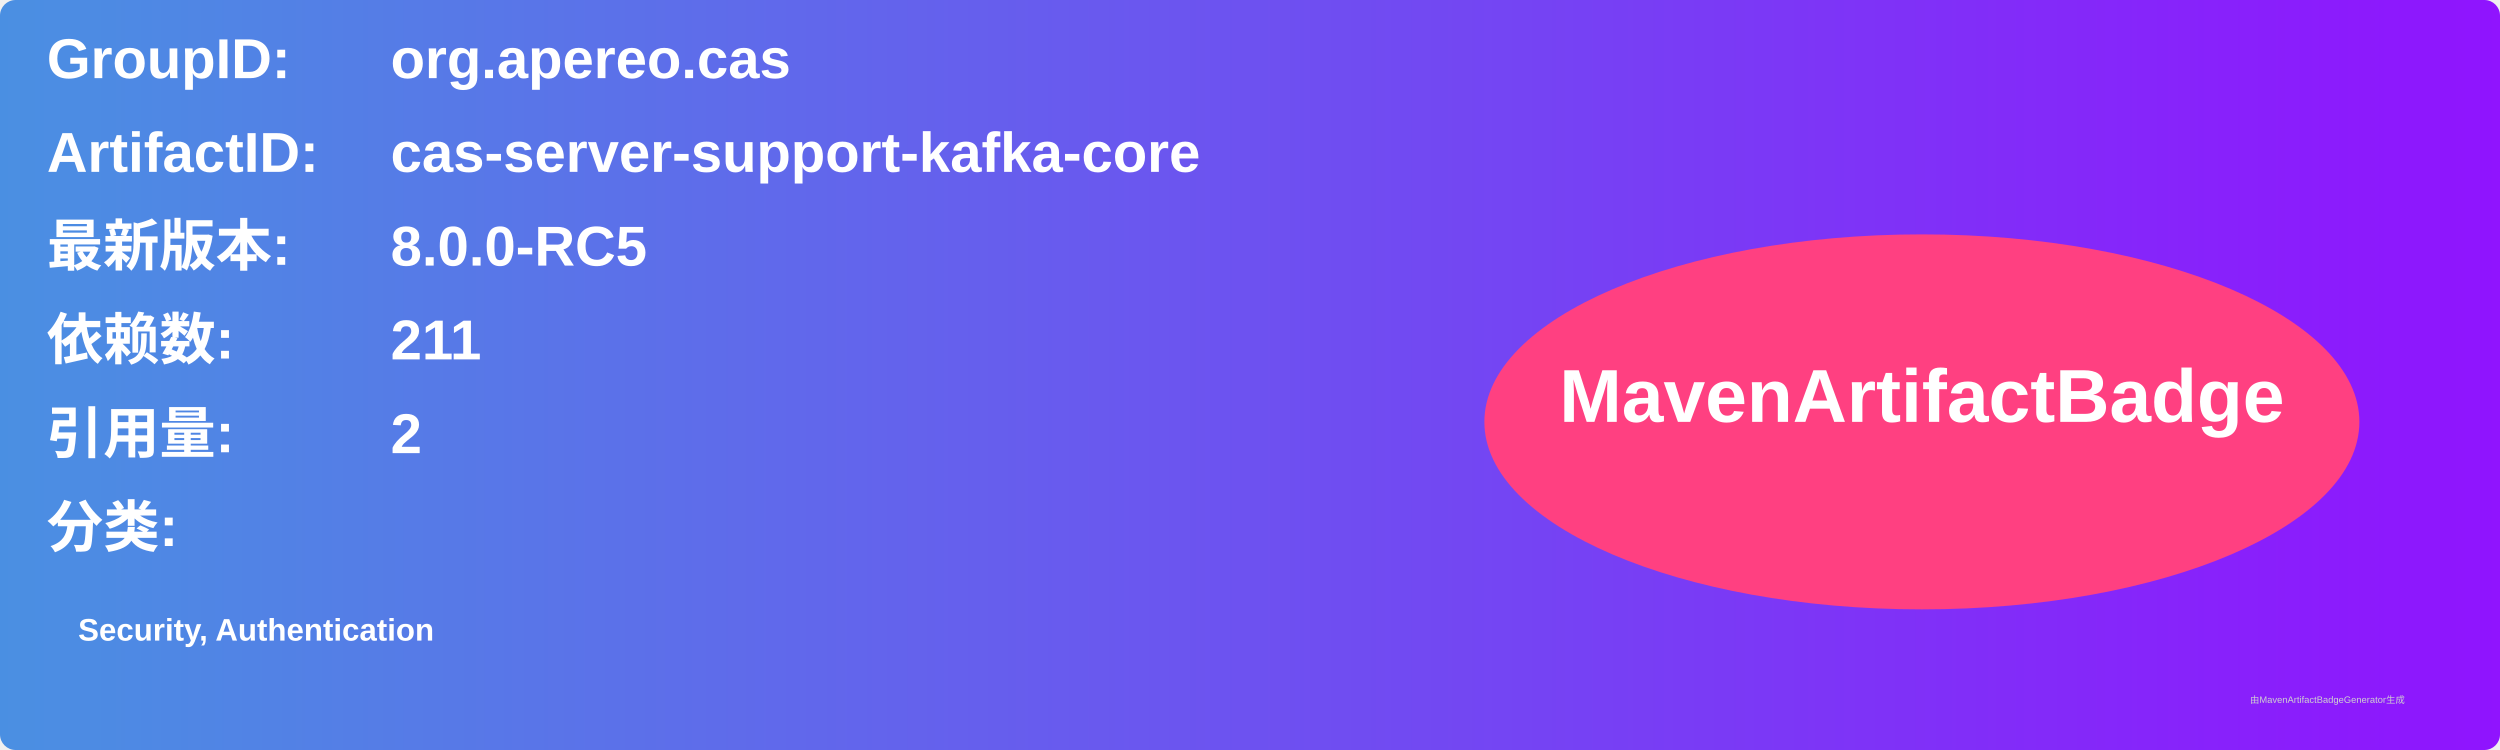
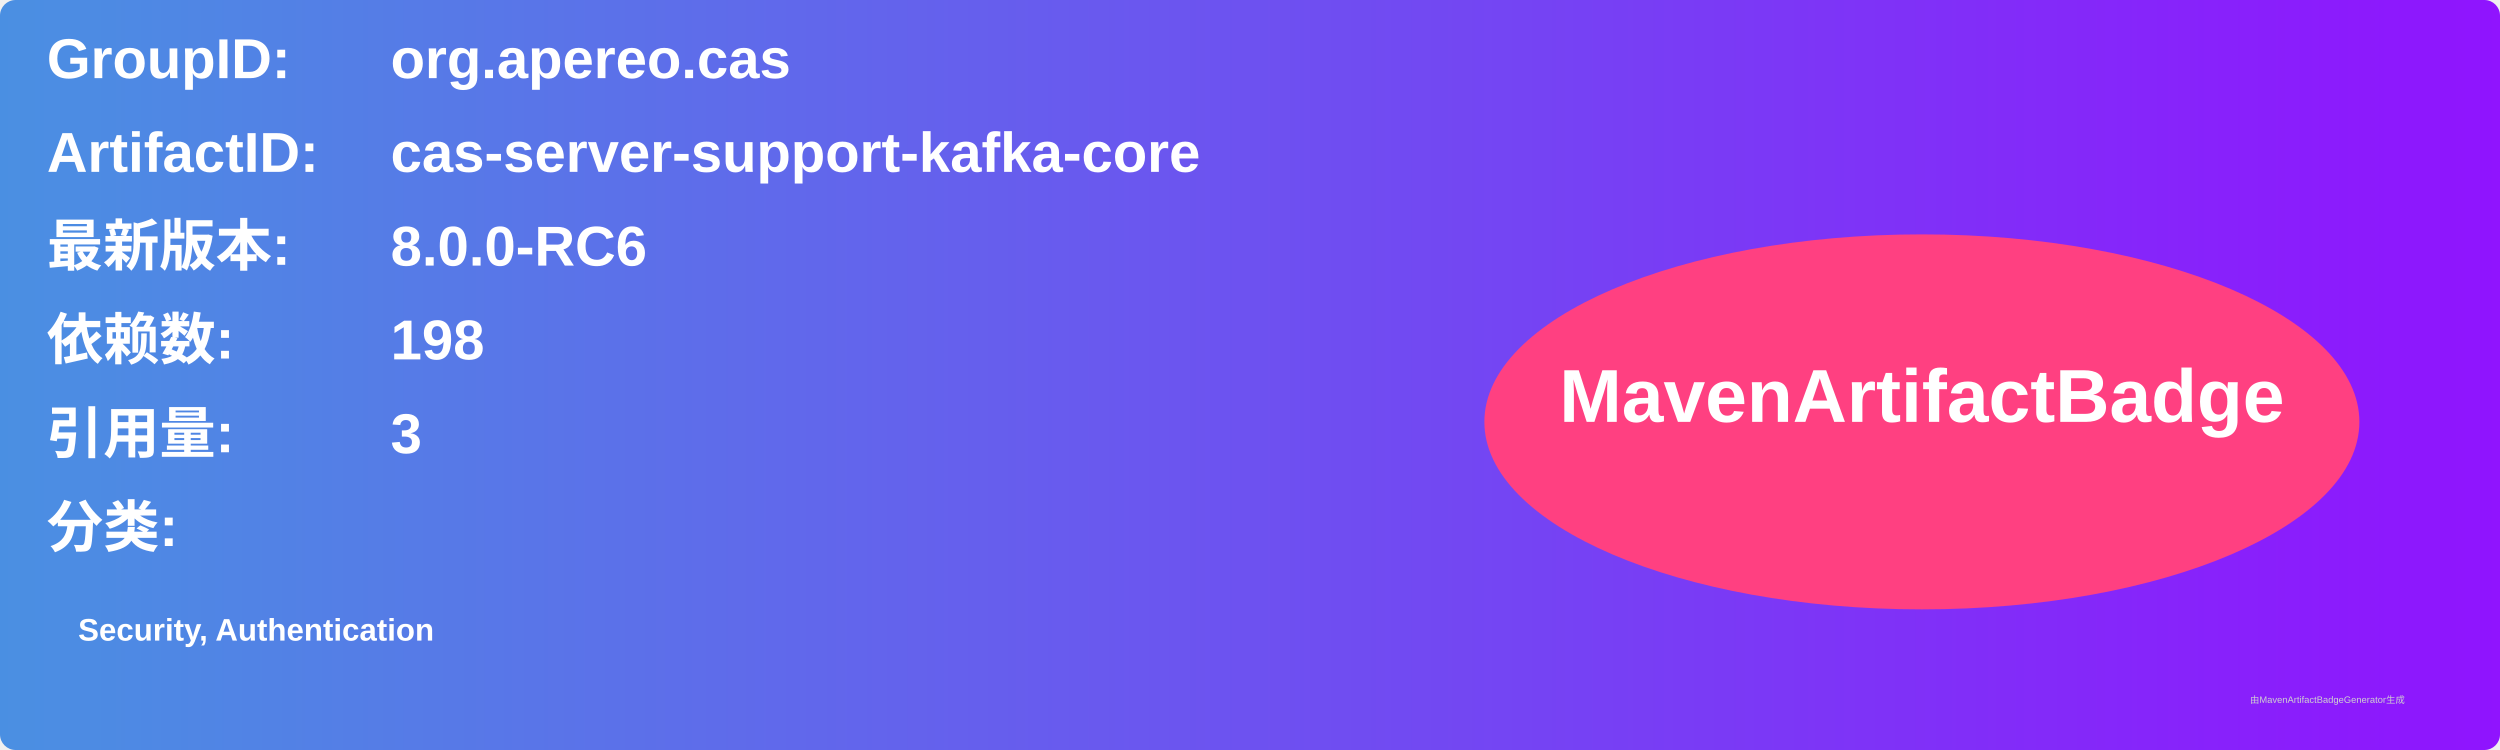
<svg xmlns="http://www.w3.org/2000/svg" width="800" height="240" viewBox="0 0 800 240">
  <linearGradient id="grad" x1="0%" y1="0%" x2="100%" y2="0%">
    <stop offset="0%" stop-color="#4a90e2" />
    <stop offset="100%" stop-color="#9013fe" />
  </linearGradient>
  <rect width="100%" height="100%" rx="5" ry="5" fill="url(#grad)" />
  <g transform="translate(15, 15)">
    <text x="0" y="10" font-family="Arial" font-size="18" fill="white" font-weight="bold" width="260">GroupID:</text>
    <text x="110" y="10" font-family="Arial" font-size="18" fill="white" font-weight="bold" width="460">org.apereo.cas</text>
    <text x="0" y="40" font-family="Arial" font-size="18" fill="white" font-weight="bold" width="260">ArtifactID:</text>
    <text x="110" y="40" font-family="Arial" font-size="18" fill="white" font-weight="bold" width="460">cas-server-support-kafka-core</text>
    <text x="0" y="70" font-family="Arial" font-size="18" fill="white" font-weight="bold">最新版本:</text>
    <text x="110" y="70" font-family="Arial" font-size="18" fill="white" font-weight="bold">
-       <tspan font-weight="bold">8.0.0-RC5</tspan>
+       <tspan font-weight="bold">8.0.0-RC6</tspan>
    </text>
    <text x="0" y="100" font-family="Arial" font-size="18" fill="white" font-weight="bold">依赖数: </text>
    <text x="110" y="100" font-family="Arial" font-size="18" fill="white">
-       <tspan font-weight="bold">211</tspan>
+       <tspan font-weight="bold">198</tspan>
    </text>
    <text x="0" y="130" font-family="Arial" font-size="18" fill="white" font-weight="bold">引用量: </text>
    <text x="110" y="130" font-family="Arial" font-size="18" fill="white">
-       <tspan font-weight="bold">2</tspan>
+       <tspan font-weight="bold">3</tspan>
    </text>
    <text x="0" y="160" font-family="Arial" font-size="18" fill="white" font-weight="bold">分类:</text>
    <text x="10" y="190" font-family="Arial" font-size="10" fill="white">
      <tspan font-weight="bold">Security, Authentication</tspan>
    </text>
    <ellipse cx="600" cy="120" rx="140" ry="60" fill="#ff4081" />
    <text x="600" y="120" text-anchor="middle" font-family="Arial" font-size="24" fill="white" font-weight="bold">MavenArtifactBadge</text>
  </g>
  <text x="720" y="225" font-family="Arial" font-size="3" fill="#d0d0d0">由MavenArtifactBadgeGenerator生成</text>
</svg>
